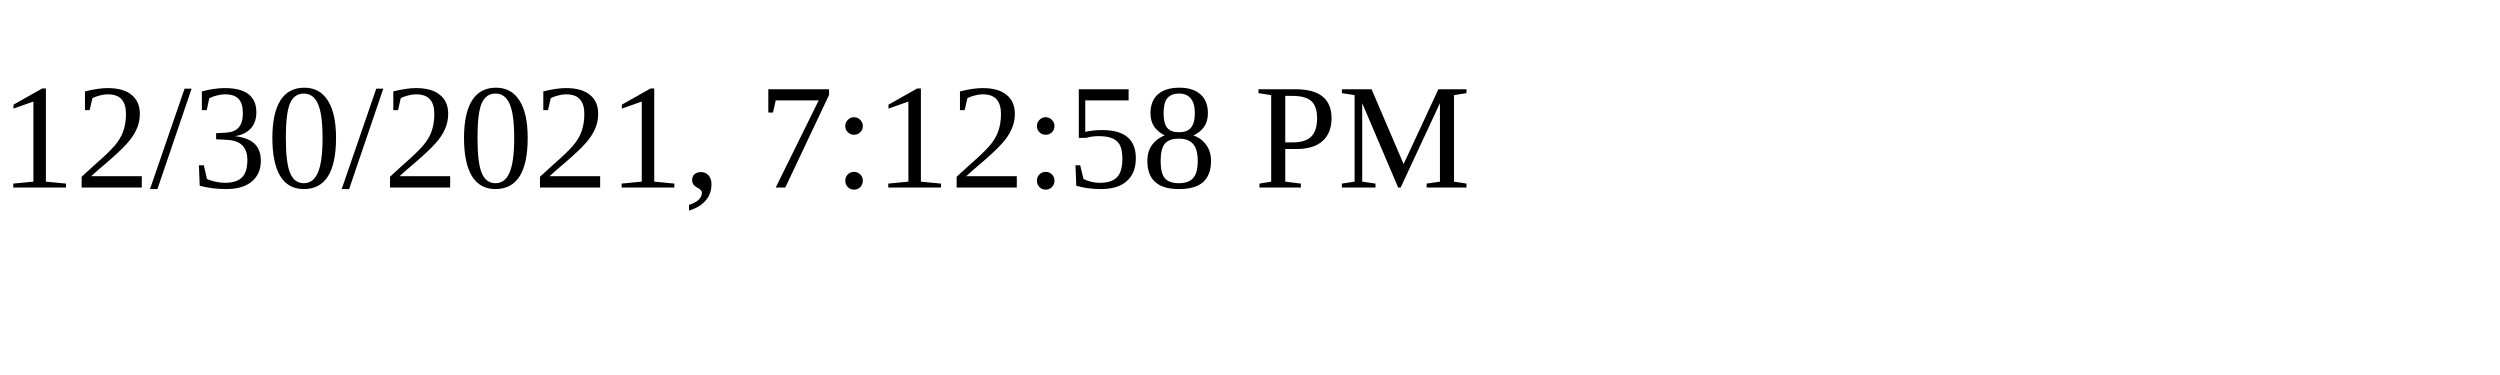
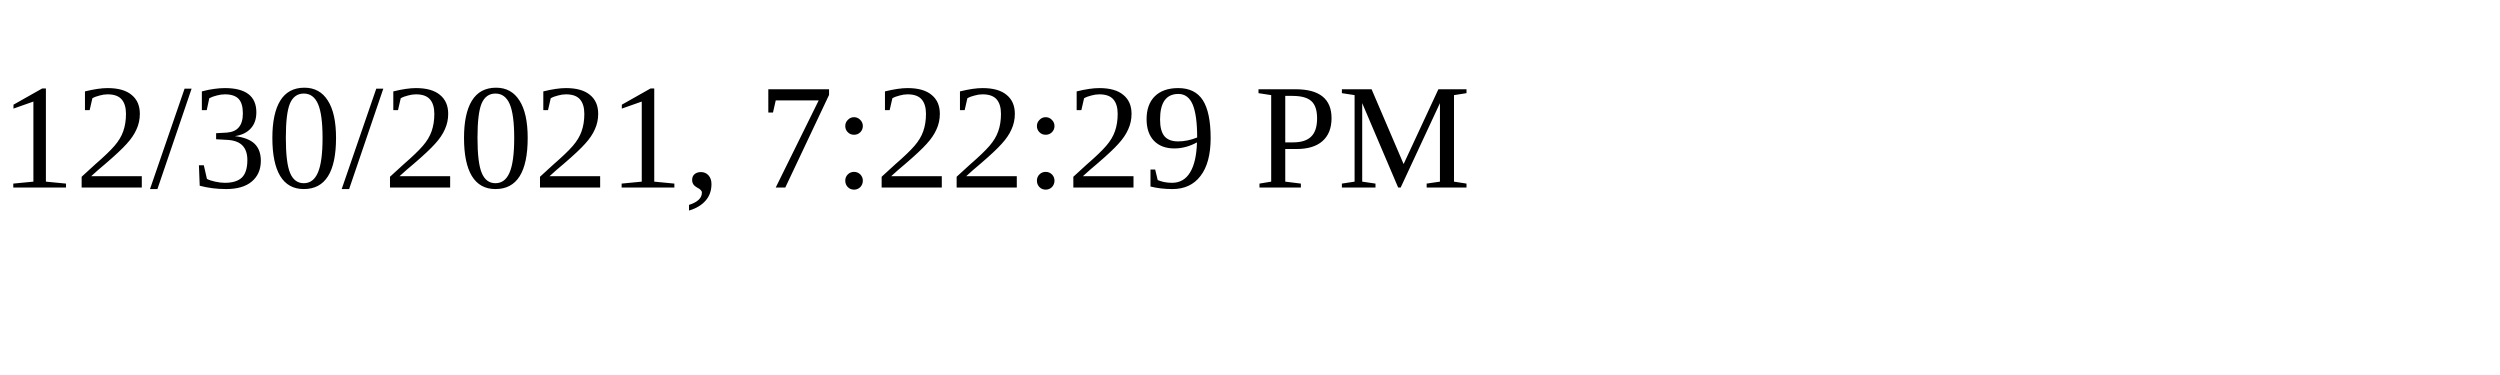
<svg xmlns="http://www.w3.org/2000/svg" height="30" width="200">
-   <text x="0" y="15">12/30/2021, 7:12:58 PM</text>
+   <text x="0" y="15">12/30/2021, 7:22:29 PM</text>
</svg>
